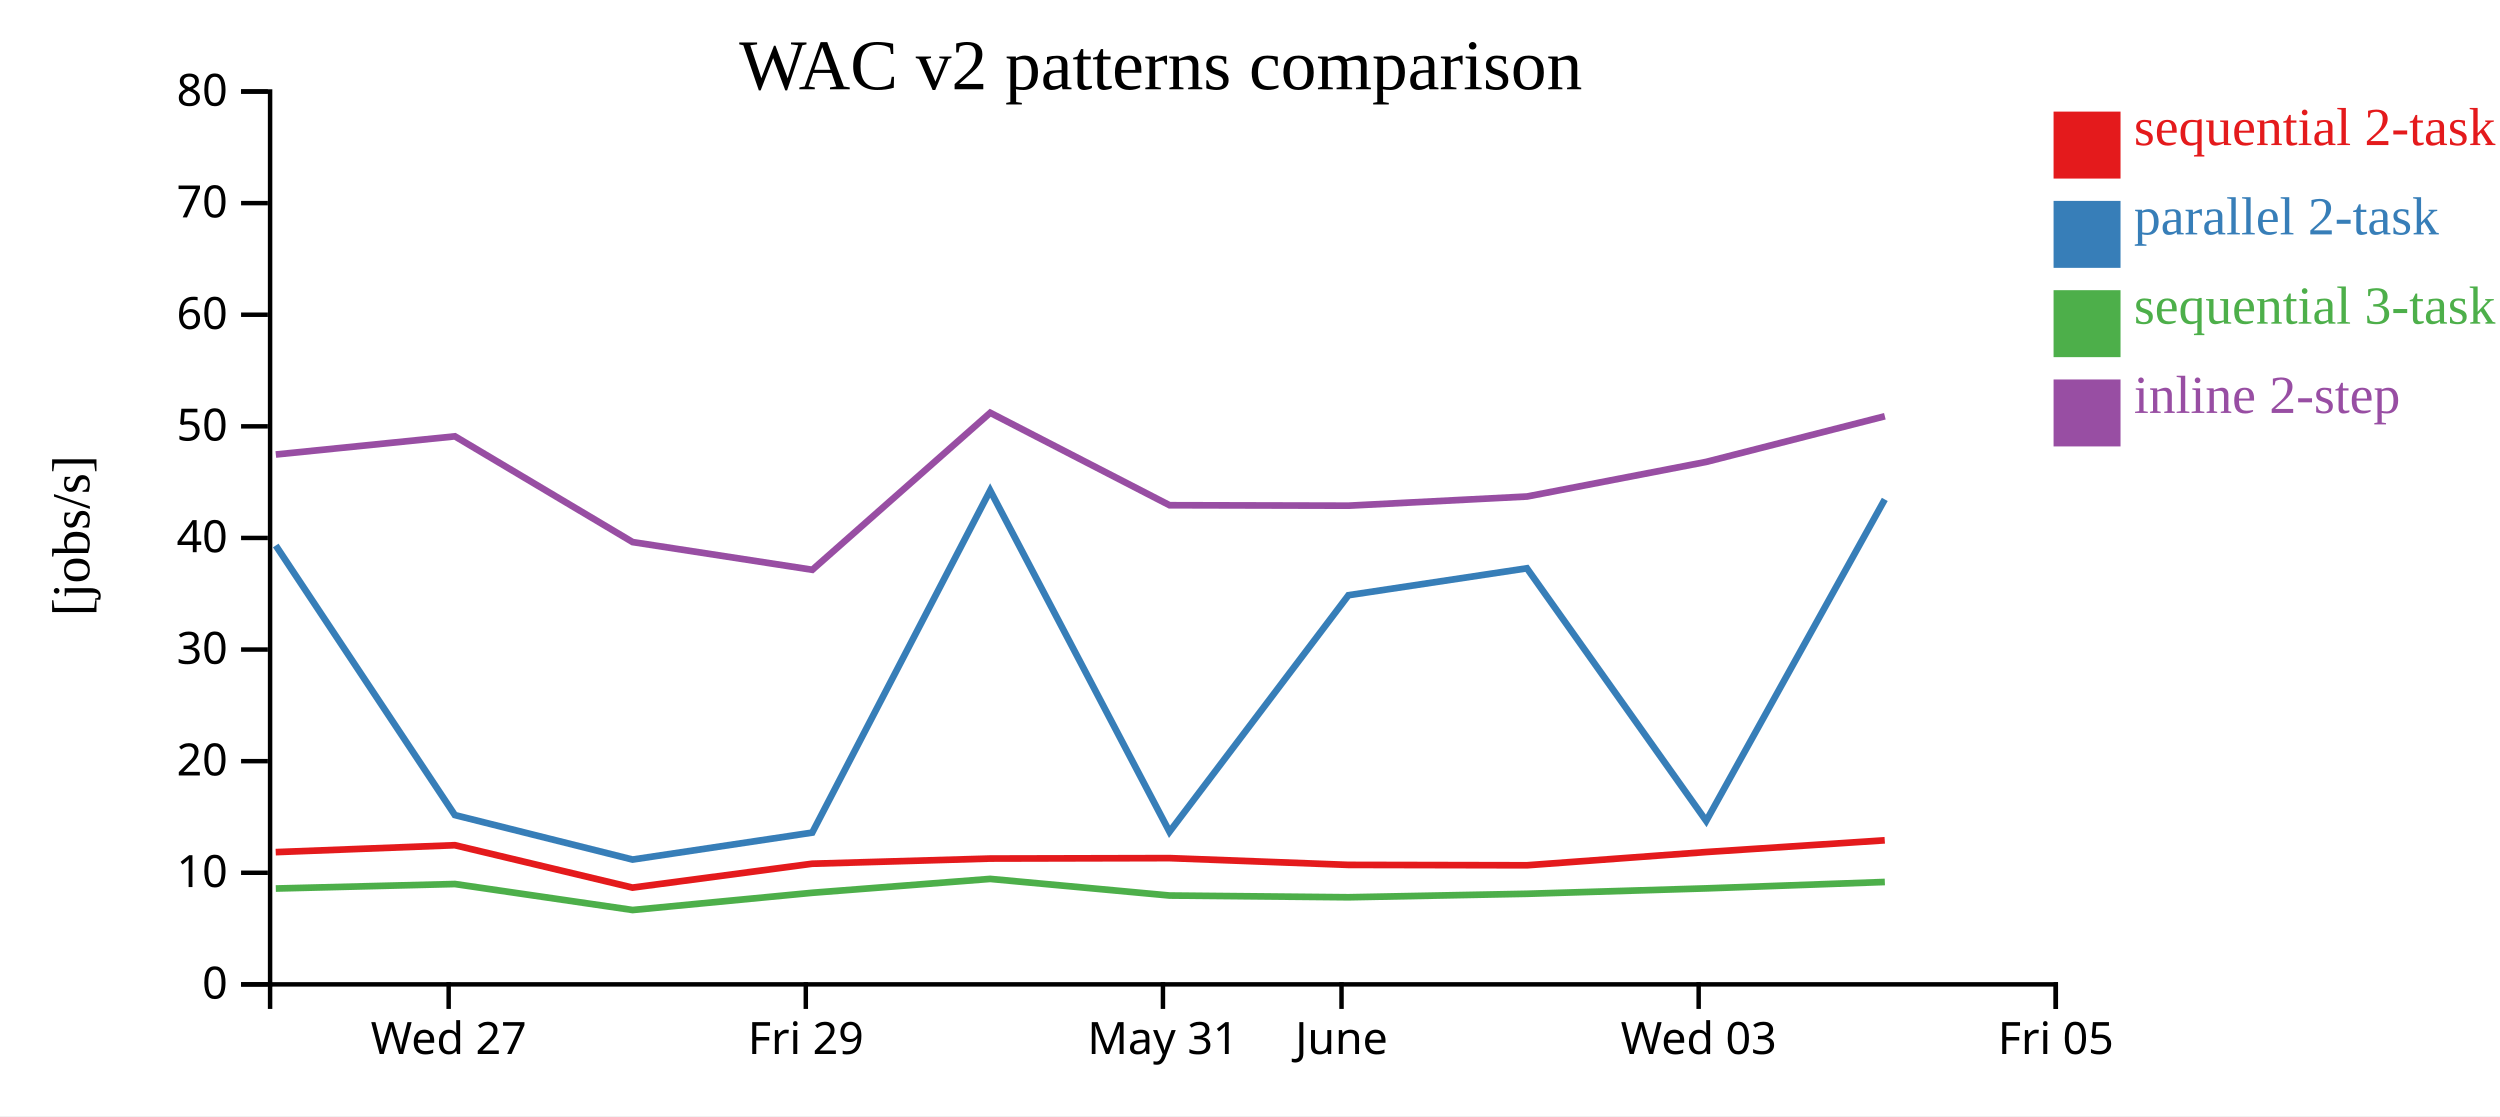
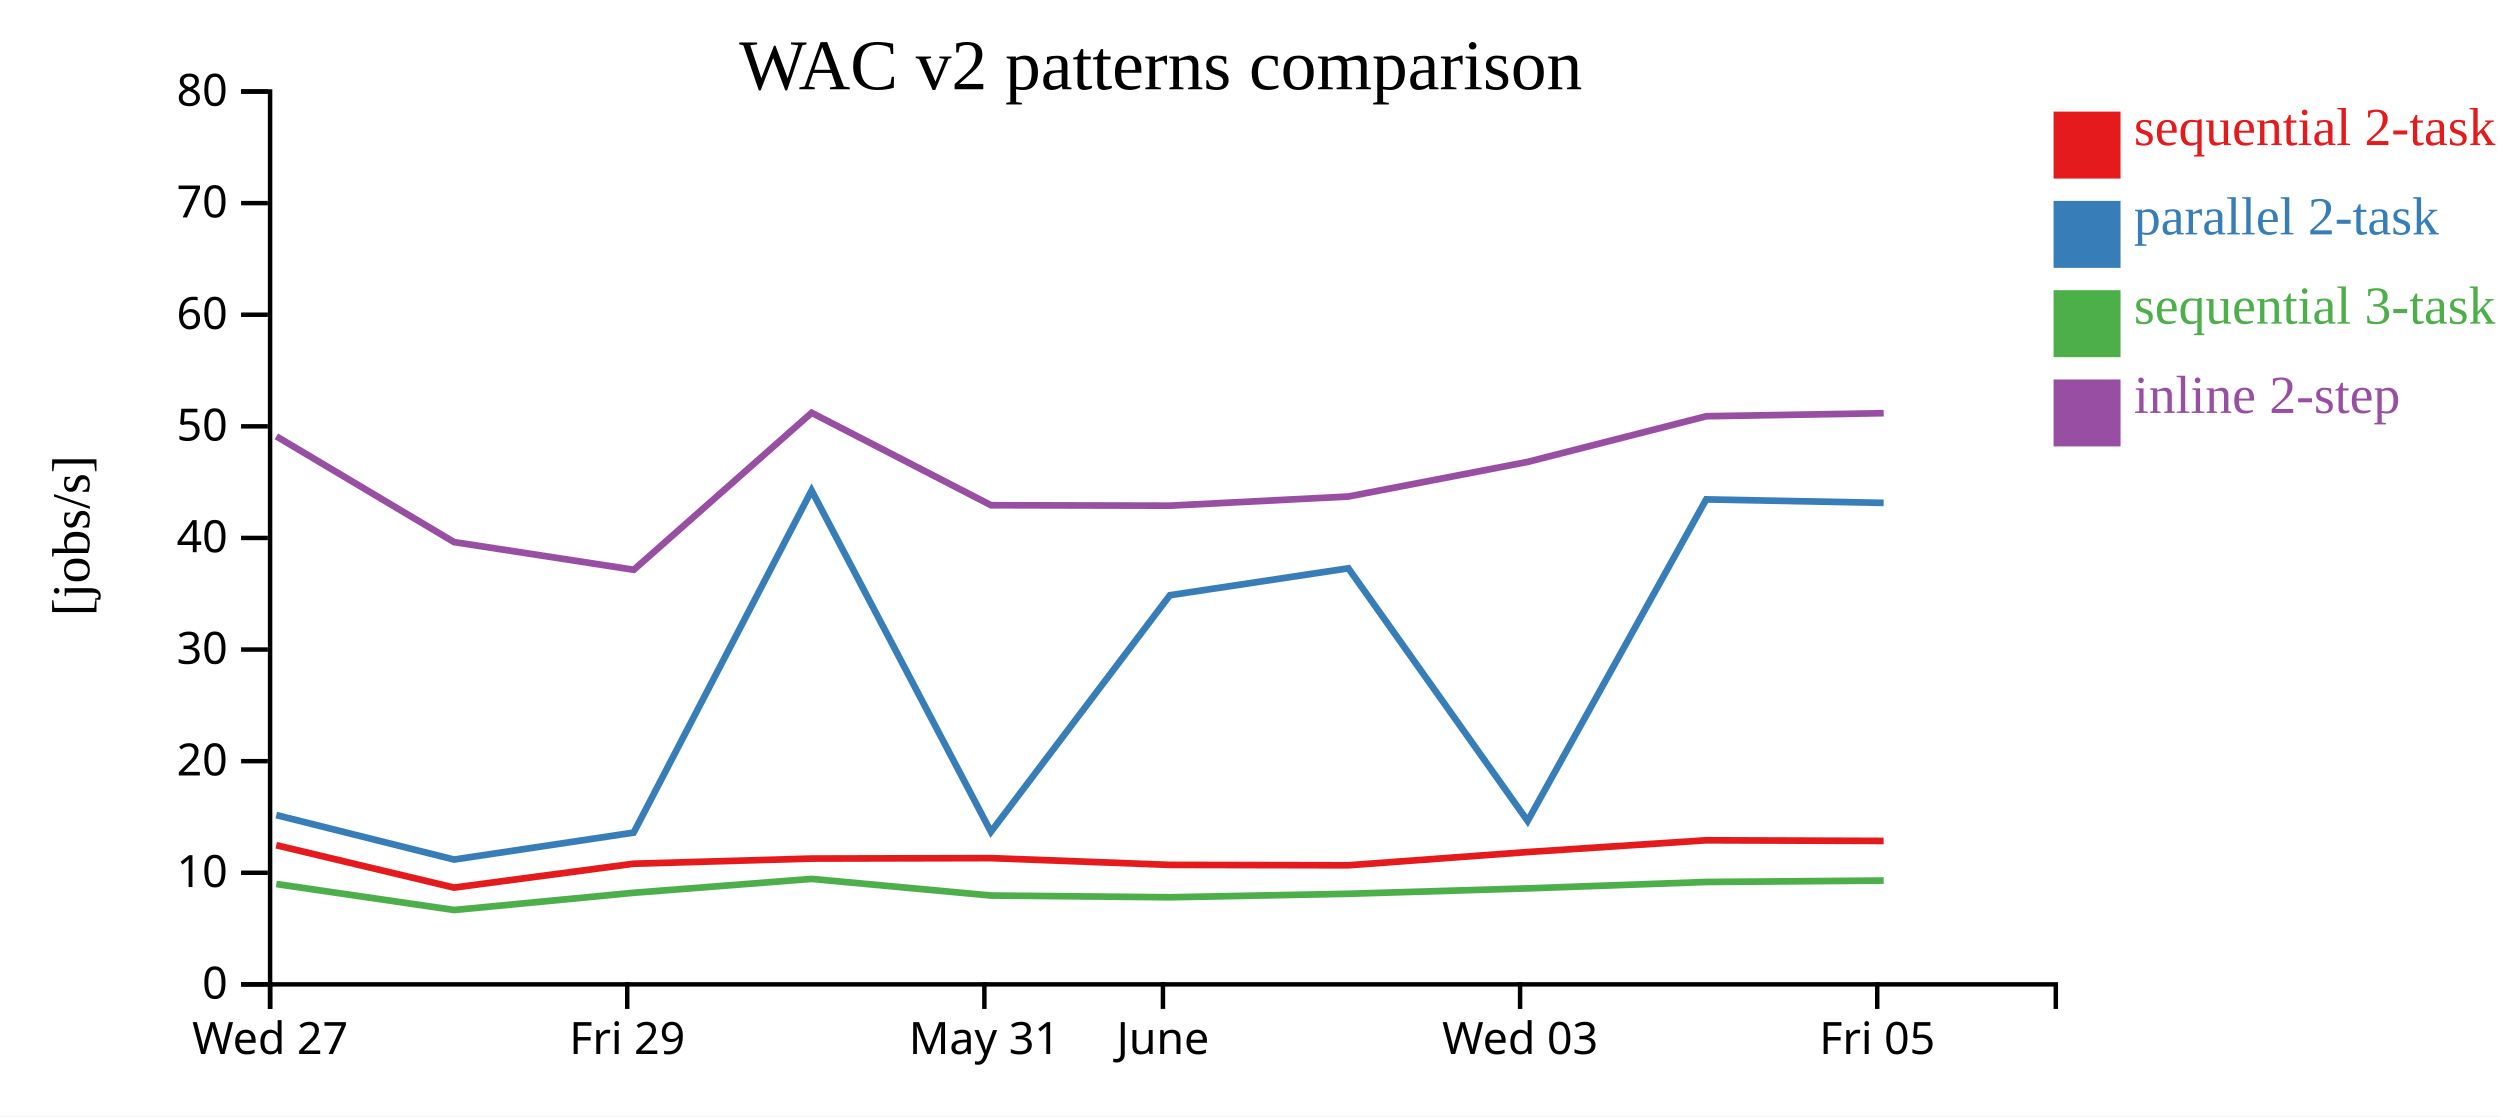
<svg xmlns="http://www.w3.org/2000/svg" width="560" height="250">
  <rect width="100%" height="100%" fill="white" />
  <g transform="translate(60,20)">
    <g transform="translate(0,200)" fill="none" font-size="10" font-family="sans-serif" text-anchor="middle">
      <path class="domain" stroke="currentColor" d="M0.5,6V0.5H400.5V6" />
-       <g class="tick" opacity="1" transform="translate(40.5,0)">
+       <g class="tick" opacity="1" transform="translate(0.5,0)">
        <line stroke="currentColor" y2="6" />
        <text fill="currentColor" y="9" dy="0.71em">Wed 27</text>
      </g>
-       <g class="tick" opacity="1" transform="translate(120.5,0)">
+       <g class="tick" opacity="1" transform="translate(80.5,0)">
        <line stroke="currentColor" y2="6" />
        <text fill="currentColor" y="9" dy="0.71em">Fri 29</text>
      </g>
-       <g class="tick" opacity="1" transform="translate(200.5,0)">
+       <g class="tick" opacity="1" transform="translate(160.5,0)">
        <line stroke="currentColor" y2="6" />
        <text fill="currentColor" y="9" dy="0.71em">May 31</text>
      </g>
-       <g class="tick" opacity="1" transform="translate(240.5,0)">
+       <g class="tick" opacity="1" transform="translate(200.5,0)">
        <line stroke="currentColor" y2="6" />
        <text fill="currentColor" y="9" dy="0.71em">June</text>
      </g>
-       <g class="tick" opacity="1" transform="translate(320.5,0)">
+       <g class="tick" opacity="1" transform="translate(280.5,0)">
        <line stroke="currentColor" y2="6" />
        <text fill="currentColor" y="9" dy="0.71em">Wed 03</text>
      </g>
-       <g class="tick" opacity="1" transform="translate(400.5,0)">
+       <g class="tick" opacity="1" transform="translate(360.5,0)">
        <line stroke="currentColor" y2="6" />
        <text fill="currentColor" y="9" dy="0.71em">Fri 05</text>
      </g>
    </g>
    <g fill="none" font-size="10" font-family="sans-serif" text-anchor="end">
      <path class="domain" stroke="currentColor" d="M-6,200.5H0.5V0.5H-6" />
      <g class="tick" opacity="1" transform="translate(0,200.5)">
        <line stroke="currentColor" x2="-6" />
        <text fill="currentColor" x="-9" dy="0.32em">0</text>
      </g>
      <g class="tick" opacity="1" transform="translate(0,175.5)">
        <line stroke="currentColor" x2="-6" />
        <text fill="currentColor" x="-9" dy="0.32em">10</text>
      </g>
      <g class="tick" opacity="1" transform="translate(0,150.5)">
        <line stroke="currentColor" x2="-6" />
        <text fill="currentColor" x="-9" dy="0.32em">20</text>
      </g>
      <g class="tick" opacity="1" transform="translate(0,125.5)">
        <line stroke="currentColor" x2="-6" />
        <text fill="currentColor" x="-9" dy="0.32em">30</text>
      </g>
      <g class="tick" opacity="1" transform="translate(0,100.5)">
        <line stroke="currentColor" x2="-6" />
        <text fill="currentColor" x="-9" dy="0.32em">40</text>
      </g>
      <g class="tick" opacity="1" transform="translate(0,75.5)">
        <line stroke="currentColor" x2="-6" />
        <text fill="currentColor" x="-9" dy="0.32em">50</text>
      </g>
      <g class="tick" opacity="1" transform="translate(0,50.5)">
        <line stroke="currentColor" x2="-6" />
        <text fill="currentColor" x="-9" dy="0.32em">60</text>
      </g>
      <g class="tick" opacity="1" transform="translate(0,25.5)">
        <line stroke="currentColor" x2="-6" />
        <text fill="currentColor" x="-9" dy="0.32em">70</text>
      </g>
      <g class="tick" opacity="1" transform="translate(0,0.5)">
        <line stroke="currentColor" x2="-6" />
        <text fill="currentColor" x="-9" dy="0.32em">80</text>
      </g>
    </g>
    <text text-anchor="middle" style="font-size: 12px" transform="rotate(-90)" y="-40" x="-100">[jobs/s]</text>
    <text text-anchor="middle" style="font-size: 16px" y="0" x="200">WAC v2 patterns comparison</text>
-     <path class="line" fill="none" stroke="#e41a1c" stroke-width="1.5" d="M1.76,170.879L41.879,169.327L81.68,178.825L121.933,173.475L161.787,172.318L201.96,172.219L242.048,173.737L282.02,173.824L322.184,170.856L362.184,168.226" />
-     <path class="line" fill="none" stroke="#377eb8" stroke-width="1.5" d="M1.768,102.191L41.887,162.577L81.691,172.541L121.942,166.504L161.795,89.868L201.969,166.32L242.057,113.327L282.03,107.298L322.193,163.89L362.192,91.869" />
-     <path class="line" fill="none" stroke="#4daf4a" stroke-width="1.5" d="M1.779,179.03L41.898,178.021L81.706,183.843L121.954,179.983L161.805,176.875L201.981,180.598L242.07,180.988L282.042,180.21L322.204,178.997L362.203,177.563" />
-     <path class="line" fill="none" stroke="#984ea3" stroke-width="1.5" d="M1.785,81.808L41.903,77.739L81.712,101.427L121.961,107.633L161.81,72.462L201.987,93.172L242.076,93.272L282.047,91.219L322.209,83.461L362.208,73.238" />
+     <path class="line" fill="none" stroke="#e41a1c" stroke-width="1.5" d="M1.879,169.327L41.68,178.825L81.933,173.475L121.787,172.318L161.96,172.219L202.048,173.737L242.02,173.824L282.184,170.856L322.184,168.226L361.927,168.369" />
+     <path class="line" fill="none" stroke="#377eb8" stroke-width="1.5" d="M1.887,162.577L41.691,172.541L81.942,166.504L121.795,89.868L161.969,166.32L202.057,113.327L242.03,107.298L282.193,163.89L322.192,91.869L361.935,92.649" />
+     <path class="line" fill="none" stroke="#4daf4a" stroke-width="1.5" d="M1.898,178.021L41.706,183.843L81.954,179.983L121.805,176.875L161.981,180.598L202.07,180.988L242.042,180.21L282.204,178.997L322.203,177.563L361.946,177.246" />
+     <path class="line" fill="none" stroke="#984ea3" stroke-width="1.5" d="M1.903,77.739L41.712,101.427L81.961,107.633L121.81,72.462L161.987,93.172L202.076,93.272L242.047,91.219L282.209,83.461L322.208,73.238L361.951,72.553" />
    <rect class="dot" x="400" y="5" width="15" height="15" style="fill: #e41a1c;" />
    <rect class="dot" x="400" y="25" width="15" height="15" style="fill: #377eb8;" />
    <rect class="dot" x="400" y="45" width="15" height="15" style="fill: #4daf4a;" />
    <rect class="dot" x="400" y="65" width="15" height="15" style="fill: #984ea3;" />
    <text class="label" x="418" y="12.5" style="fill: #e41a1c; alignment-baseline: middle;" text-anchor="left">sequential 2-task</text>
    <text class="label" x="418" y="32.5" style="fill: #377eb8; alignment-baseline: middle;" text-anchor="left">parallel 2-task</text>
    <text class="label" x="418" y="52.5" style="fill: #4daf4a; alignment-baseline: middle;" text-anchor="left">sequential 3-task</text>
    <text class="label" x="418" y="72.5" style="fill: #984ea3; alignment-baseline: middle;" text-anchor="left">inline 2-step</text>
  </g>
</svg>
